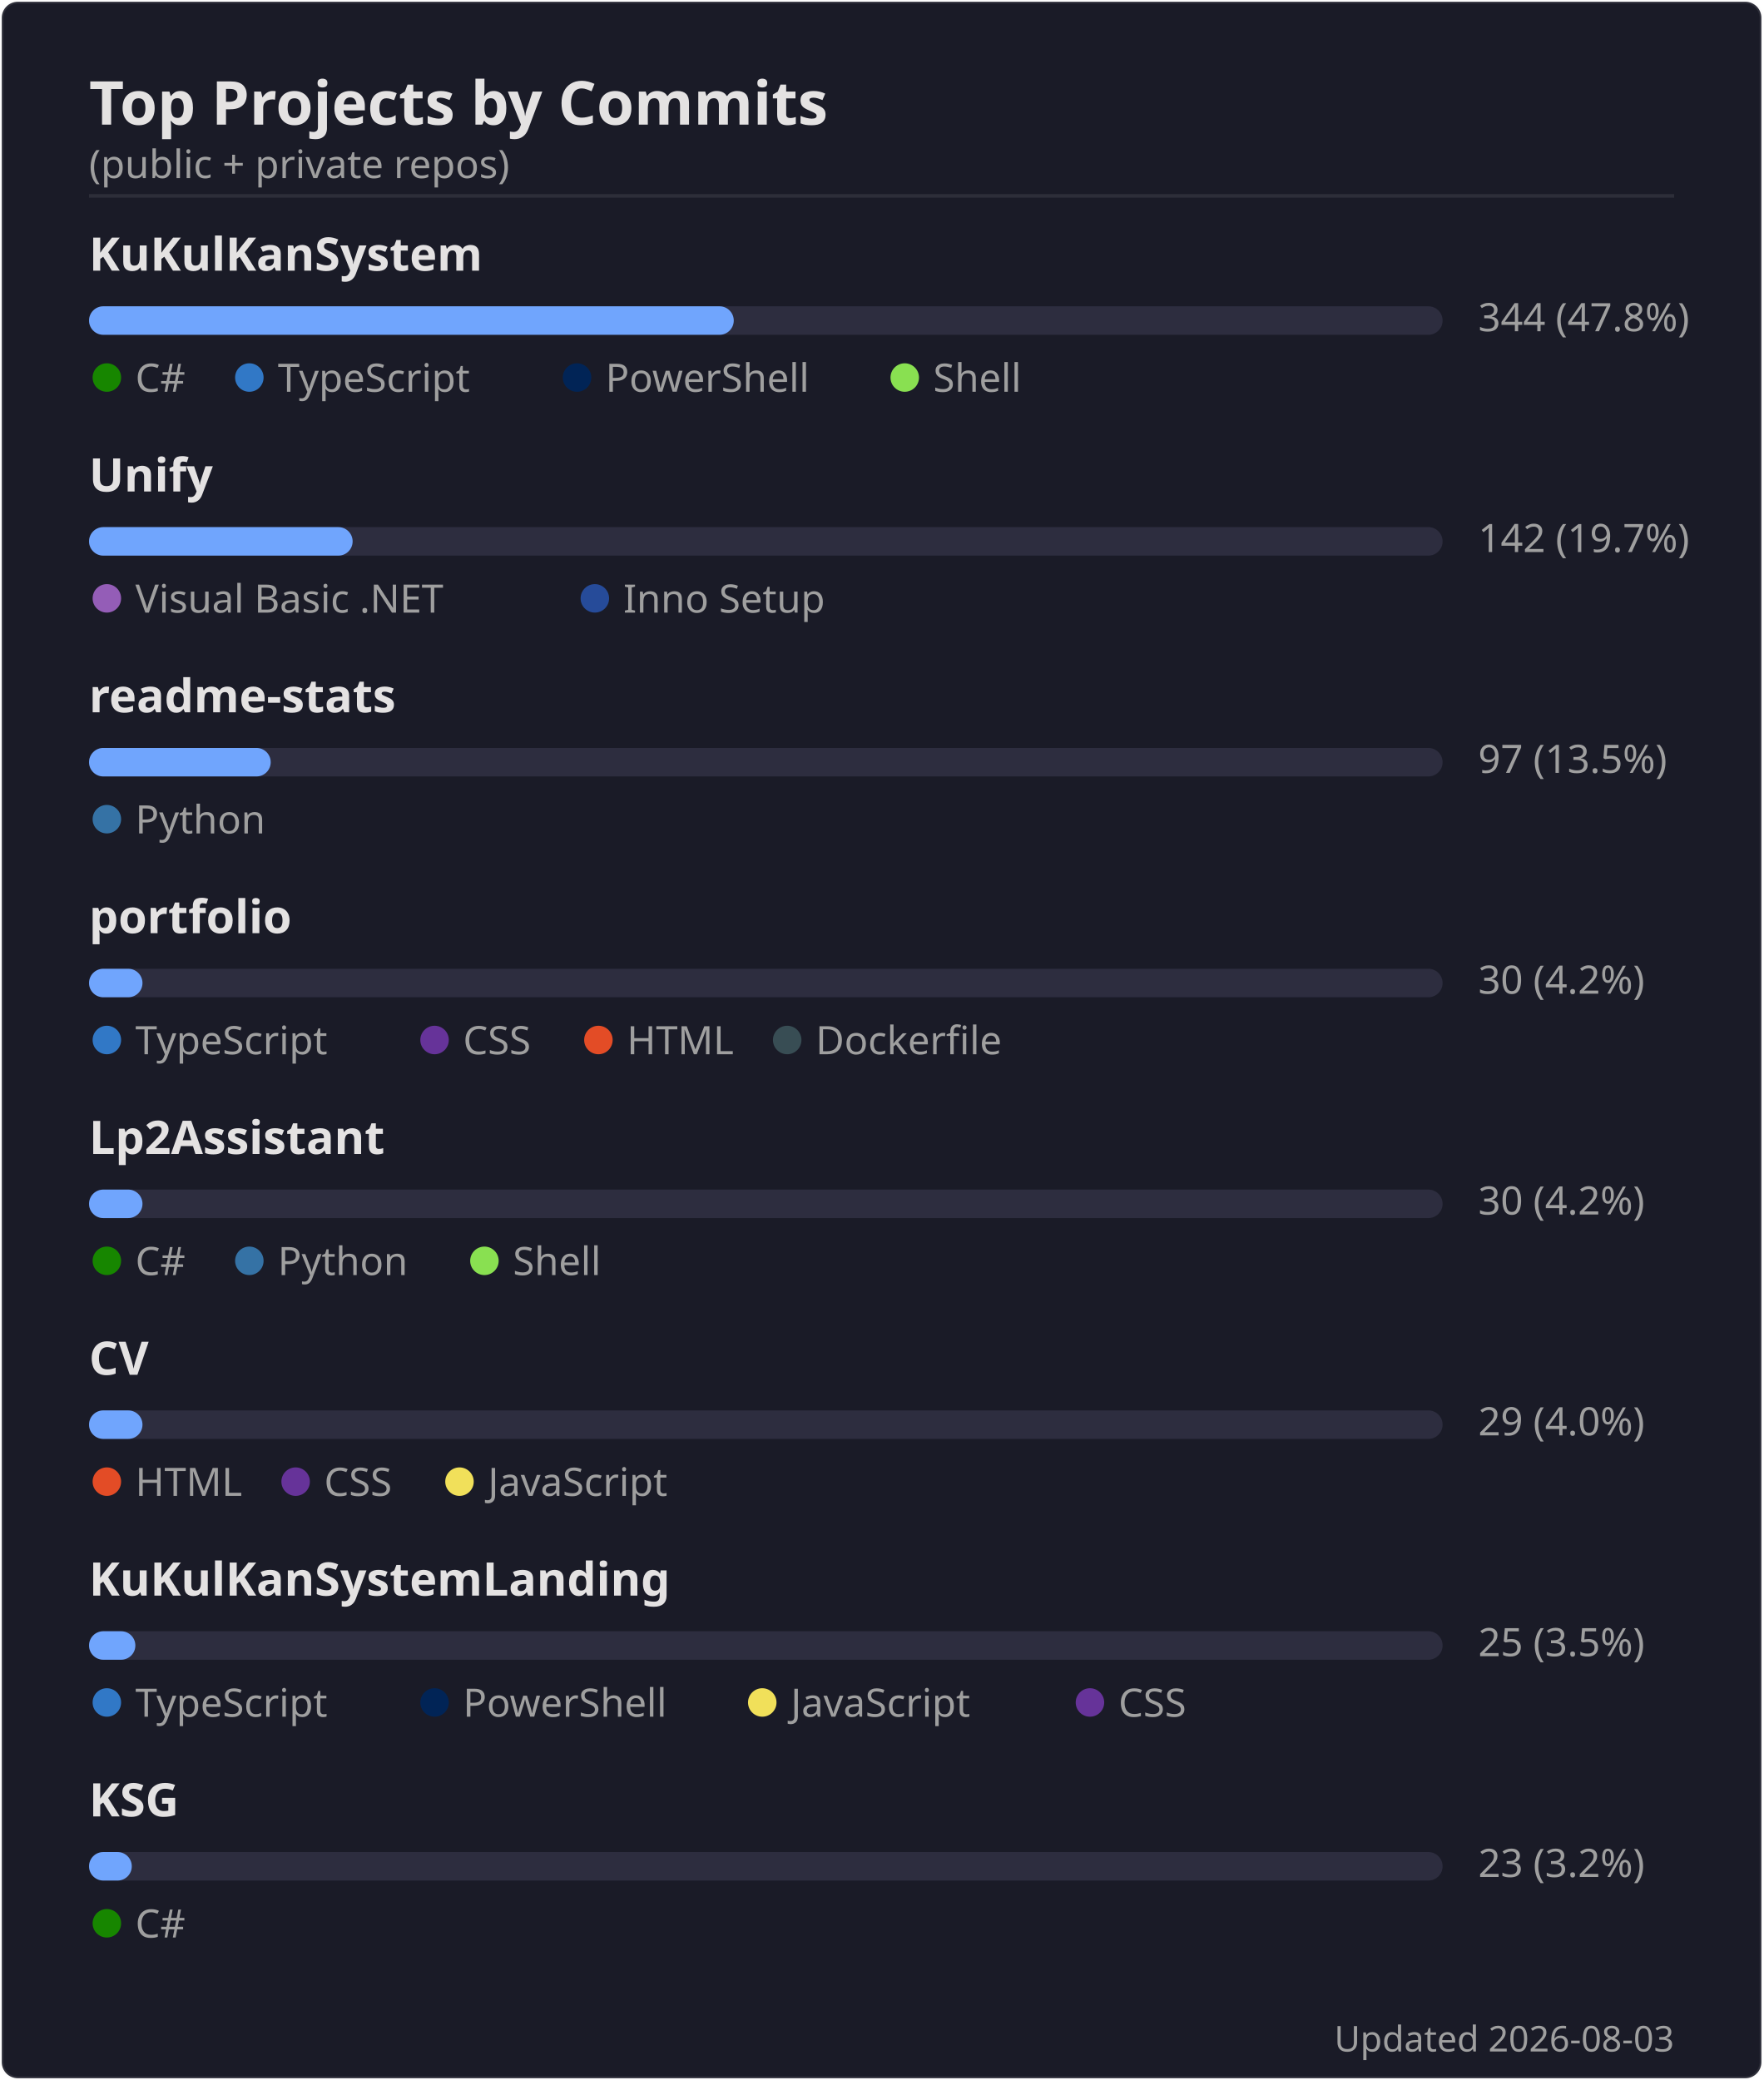
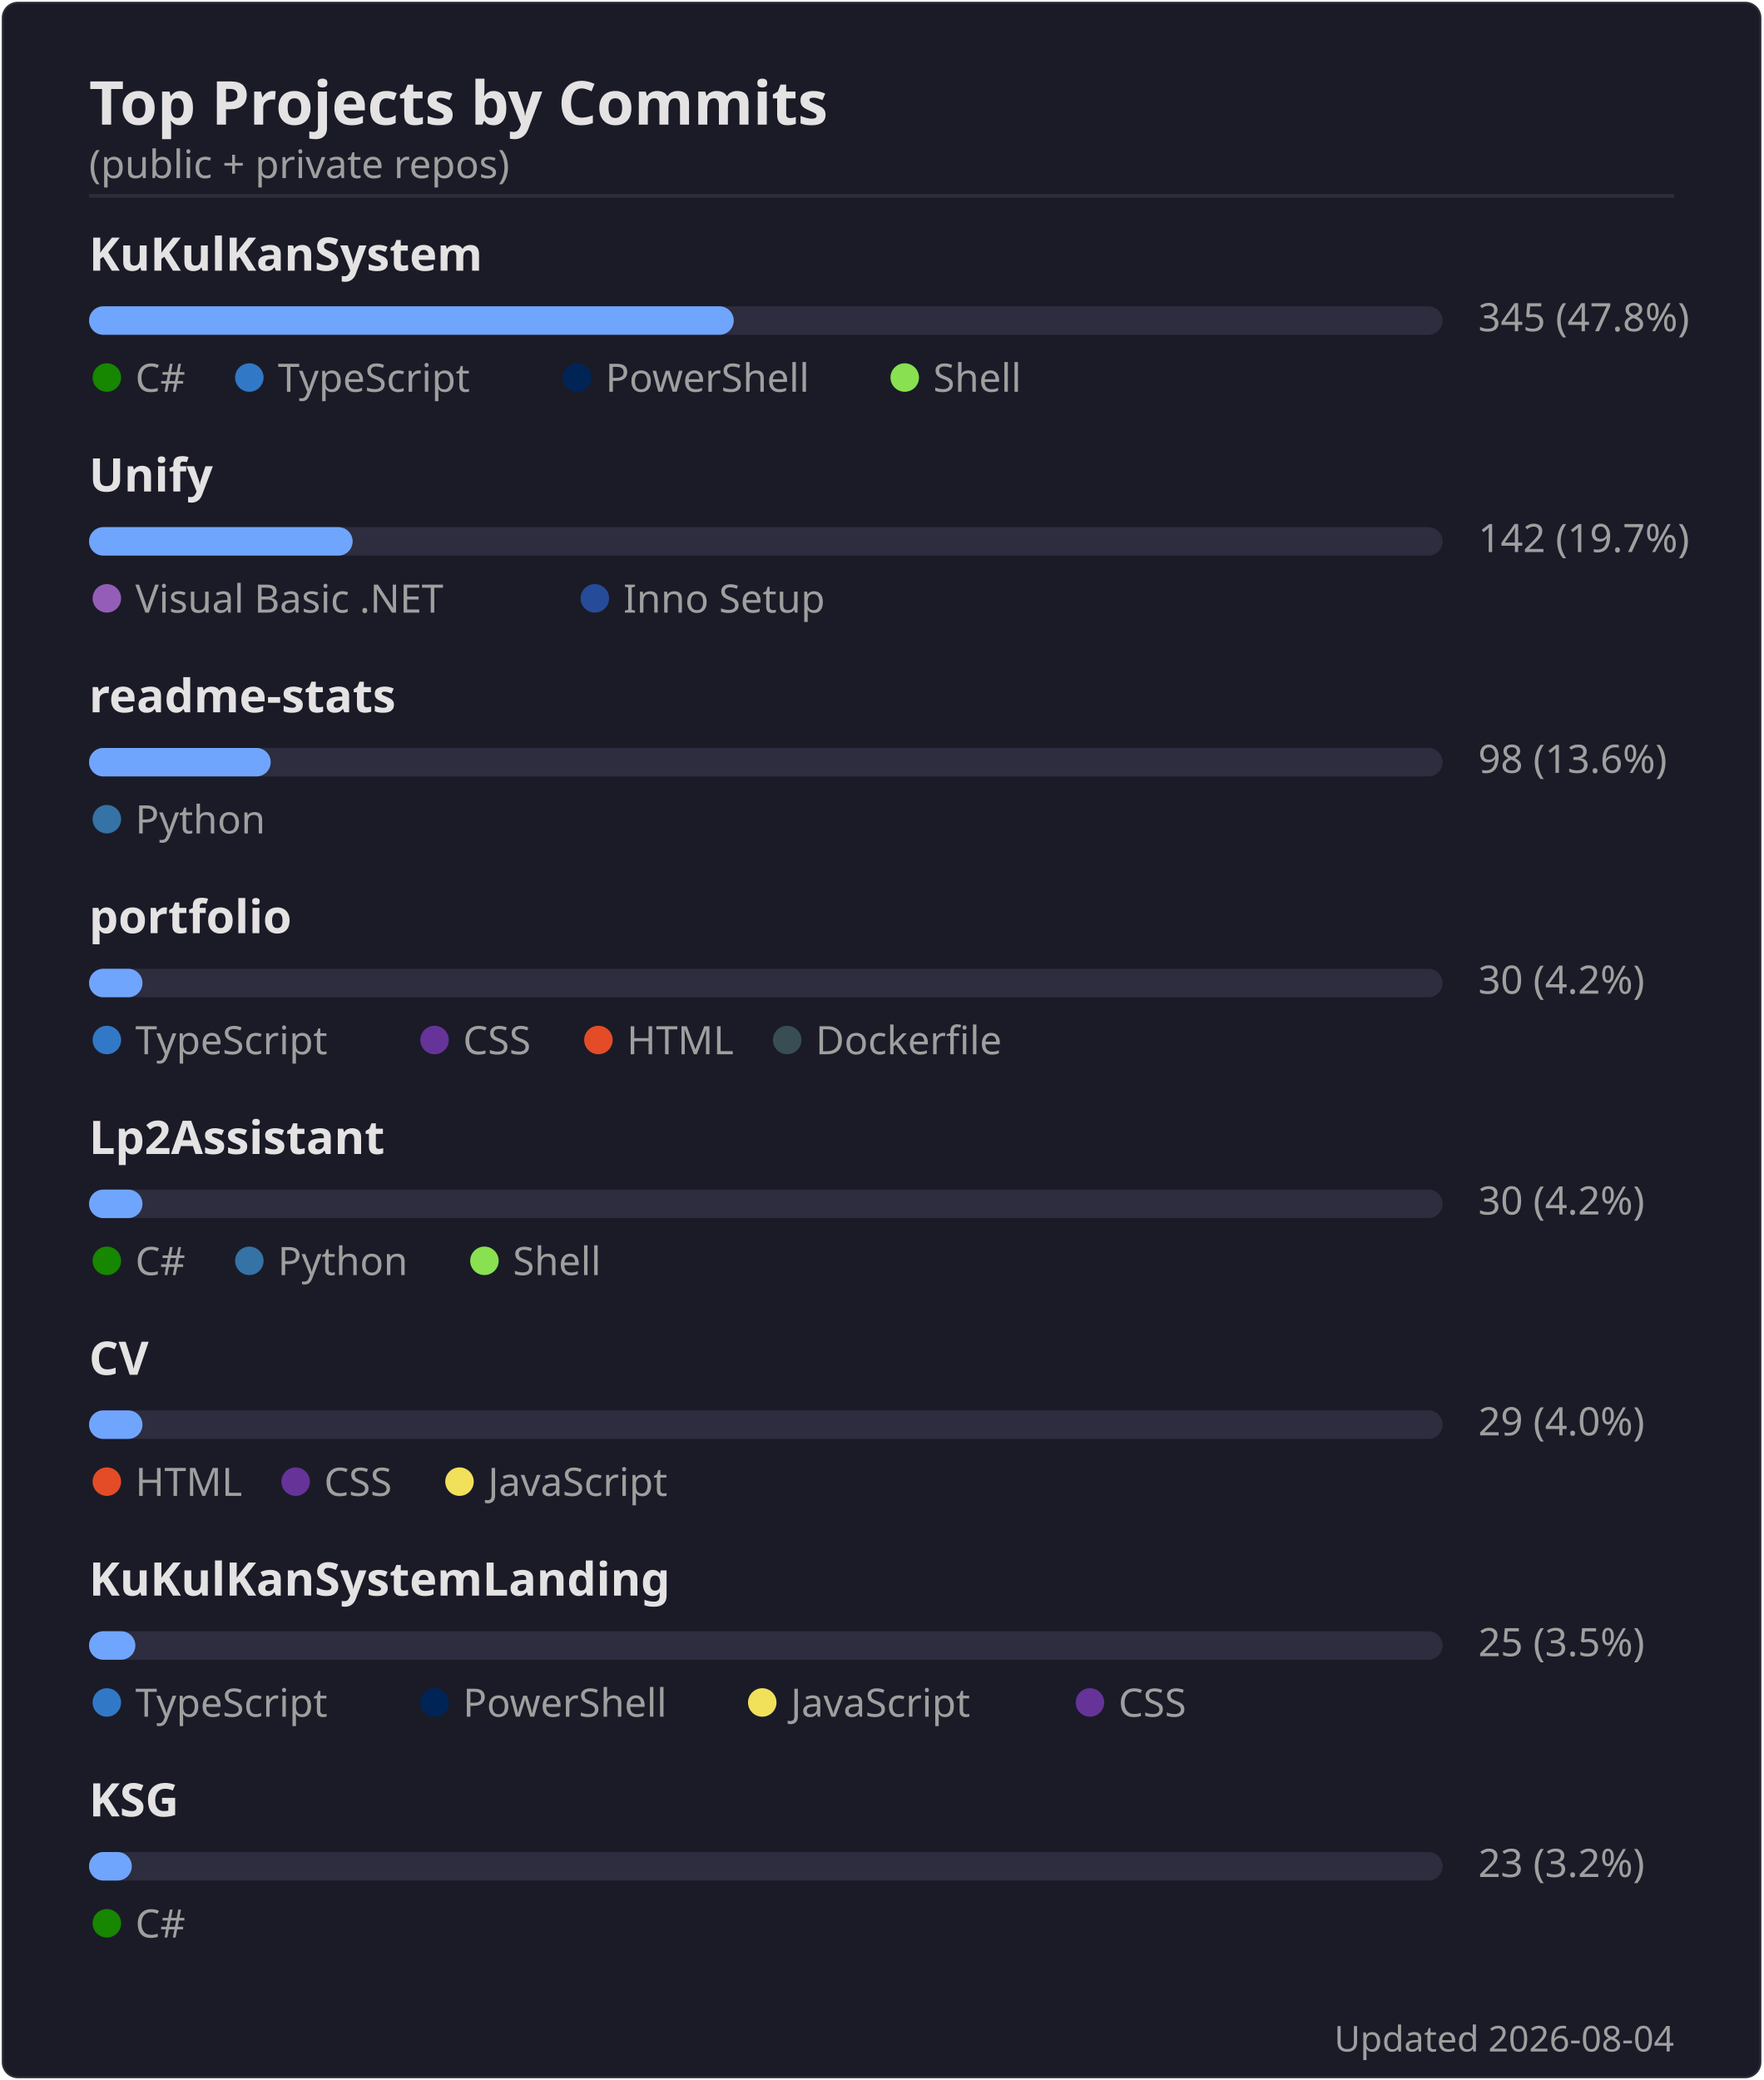
<svg xmlns="http://www.w3.org/2000/svg" width="495" height="584" viewBox="0 0 495 584">
  <rect width="494" height="583" x=".5" y=".5" rx="4.5" fill="#1a1b27" stroke="#e4e2e2" stroke-opacity=".1" />
  <text font-family="'Segoe UI', Ubuntu, 'Helvetica Neue', sans-serif" font-size="17" font-weight="600" fill="#e4e2e2" x="25" y="35" text-anchor="start">Top Projects by Commits</text>
  <text font-family="'Segoe UI', Ubuntu, 'Helvetica Neue', sans-serif" font-size="11" font-weight="400" fill="#9f9f9f" x="25" y="50" text-anchor="start">(public + private repos)</text>
  <line x1="25" x2="470" y1="55" y2="55" stroke="#e4e2e2" stroke-opacity=".1" />
  <text font-family="'Segoe UI', Ubuntu, 'Helvetica Neue', sans-serif" font-size="13" font-weight="600" fill="#e4e2e2" x="25" y="76" text-anchor="start">KuKulKanSystem</text>
  <rect x="25" y="86" width="380" height="8" rx="4" fill="#2d2d3f" />
  <rect x="25" y="86" width="181" height="8" rx="4" fill="#70a5fd" />
-   <text font-family="'Segoe UI', Ubuntu, 'Helvetica Neue', sans-serif" font-size="11" font-weight="400" fill="#9f9f9f" x="415" y="93" text-anchor="start">344  (47.8%)</text>
+   <text font-family="'Segoe UI', Ubuntu, 'Helvetica Neue', sans-serif" font-size="11" font-weight="400" fill="#9f9f9f" x="415" y="93" text-anchor="start">345  (47.8%)</text>
  <circle cx="30" cy="106" r="4" fill="#178600" />
  <text font-family="'Segoe UI', Ubuntu, 'Helvetica Neue', sans-serif" font-size="11" font-weight="400" fill="#9f9f9f" x="38" y="110" text-anchor="start">C#</text>
  <circle cx="70" cy="106" r="4" fill="#3178c6" />
  <text font-family="'Segoe UI', Ubuntu, 'Helvetica Neue', sans-serif" font-size="11" font-weight="400" fill="#9f9f9f" x="78" y="110" text-anchor="start">TypeScript</text>
  <circle cx="162" cy="106" r="4" fill="#012456" />
  <text font-family="'Segoe UI', Ubuntu, 'Helvetica Neue', sans-serif" font-size="11" font-weight="400" fill="#9f9f9f" x="170" y="110" text-anchor="start">PowerShell</text>
  <circle cx="254" cy="106" r="4" fill="#89e051" />
  <text font-family="'Segoe UI', Ubuntu, 'Helvetica Neue', sans-serif" font-size="11" font-weight="400" fill="#9f9f9f" x="262" y="110" text-anchor="start">Shell</text>
  <text font-family="'Segoe UI', Ubuntu, 'Helvetica Neue', sans-serif" font-size="13" font-weight="600" fill="#e4e2e2" x="25" y="138" text-anchor="start">Unify</text>
  <rect x="25" y="148" width="380" height="8" rx="4" fill="#2d2d3f" />
  <rect x="25" y="148" width="74" height="8" rx="4" fill="#70a5fd" />
  <text font-family="'Segoe UI', Ubuntu, 'Helvetica Neue', sans-serif" font-size="11" font-weight="400" fill="#9f9f9f" x="415" y="155" text-anchor="start">142  (19.7%)</text>
  <circle cx="30" cy="168" r="4" fill="#945db7" />
  <text font-family="'Segoe UI', Ubuntu, 'Helvetica Neue', sans-serif" font-size="11" font-weight="400" fill="#9f9f9f" x="38" y="172" text-anchor="start">Visual Basic .NET</text>
  <circle cx="167" cy="168" r="4" fill="#264b99" />
  <text font-family="'Segoe UI', Ubuntu, 'Helvetica Neue', sans-serif" font-size="11" font-weight="400" fill="#9f9f9f" x="175" y="172" text-anchor="start">Inno Setup</text>
  <text font-family="'Segoe UI', Ubuntu, 'Helvetica Neue', sans-serif" font-size="13" font-weight="600" fill="#e4e2e2" x="25" y="200" text-anchor="start">readme-stats</text>
  <rect x="25" y="210" width="380" height="8" rx="4" fill="#2d2d3f" />
  <rect x="25" y="210" width="51" height="8" rx="4" fill="#70a5fd" />
-   <text font-family="'Segoe UI', Ubuntu, 'Helvetica Neue', sans-serif" font-size="11" font-weight="400" fill="#9f9f9f" x="415" y="217" text-anchor="start">97  (13.5%)</text>
+   <text font-family="'Segoe UI', Ubuntu, 'Helvetica Neue', sans-serif" font-size="11" font-weight="400" fill="#9f9f9f" x="415" y="217" text-anchor="start">98  (13.6%)</text>
  <circle cx="30" cy="230" r="4" fill="#3572A5" />
  <text font-family="'Segoe UI', Ubuntu, 'Helvetica Neue', sans-serif" font-size="11" font-weight="400" fill="#9f9f9f" x="38" y="234" text-anchor="start">Python</text>
  <text font-family="'Segoe UI', Ubuntu, 'Helvetica Neue', sans-serif" font-size="13" font-weight="600" fill="#e4e2e2" x="25" y="262" text-anchor="start">portfolio</text>
  <rect x="25" y="272" width="380" height="8" rx="4" fill="#2d2d3f" />
  <rect x="25" y="272" width="15" height="8" rx="4" fill="#70a5fd" />
  <text font-family="'Segoe UI', Ubuntu, 'Helvetica Neue', sans-serif" font-size="11" font-weight="400" fill="#9f9f9f" x="415" y="279" text-anchor="start">30  (4.2%)</text>
  <circle cx="30" cy="292" r="4" fill="#3178c6" />
  <text font-family="'Segoe UI', Ubuntu, 'Helvetica Neue', sans-serif" font-size="11" font-weight="400" fill="#9f9f9f" x="38" y="296" text-anchor="start">TypeScript</text>
  <circle cx="122" cy="292" r="4" fill="#663399" />
  <text font-family="'Segoe UI', Ubuntu, 'Helvetica Neue', sans-serif" font-size="11" font-weight="400" fill="#9f9f9f" x="130" y="296" text-anchor="start">CSS</text>
  <circle cx="168" cy="292" r="4" fill="#e34c26" />
  <text font-family="'Segoe UI', Ubuntu, 'Helvetica Neue', sans-serif" font-size="11" font-weight="400" fill="#9f9f9f" x="176" y="296" text-anchor="start">HTML</text>
  <circle cx="221" cy="292" r="4" fill="#384d54" />
  <text font-family="'Segoe UI', Ubuntu, 'Helvetica Neue', sans-serif" font-size="11" font-weight="400" fill="#9f9f9f" x="229" y="296" text-anchor="start">Dockerfile</text>
  <text font-family="'Segoe UI', Ubuntu, 'Helvetica Neue', sans-serif" font-size="13" font-weight="600" fill="#e4e2e2" x="25" y="324" text-anchor="start">Lp2Assistant</text>
  <rect x="25" y="334" width="380" height="8" rx="4" fill="#2d2d3f" />
  <rect x="25" y="334" width="15" height="8" rx="4" fill="#70a5fd" />
  <text font-family="'Segoe UI', Ubuntu, 'Helvetica Neue', sans-serif" font-size="11" font-weight="400" fill="#9f9f9f" x="415" y="341" text-anchor="start">30  (4.2%)</text>
  <circle cx="30" cy="354" r="4" fill="#178600" />
  <text font-family="'Segoe UI', Ubuntu, 'Helvetica Neue', sans-serif" font-size="11" font-weight="400" fill="#9f9f9f" x="38" y="358" text-anchor="start">C#</text>
  <circle cx="70" cy="354" r="4" fill="#3572A5" />
  <text font-family="'Segoe UI', Ubuntu, 'Helvetica Neue', sans-serif" font-size="11" font-weight="400" fill="#9f9f9f" x="78" y="358" text-anchor="start">Python</text>
  <circle cx="136" cy="354" r="4" fill="#89e051" />
  <text font-family="'Segoe UI', Ubuntu, 'Helvetica Neue', sans-serif" font-size="11" font-weight="400" fill="#9f9f9f" x="144" y="358" text-anchor="start">Shell</text>
  <text font-family="'Segoe UI', Ubuntu, 'Helvetica Neue', sans-serif" font-size="13" font-weight="600" fill="#e4e2e2" x="25" y="386" text-anchor="start">CV</text>
  <rect x="25" y="396" width="380" height="8" rx="4" fill="#2d2d3f" />
  <rect x="25" y="396" width="15" height="8" rx="4" fill="#70a5fd" />
  <text font-family="'Segoe UI', Ubuntu, 'Helvetica Neue', sans-serif" font-size="11" font-weight="400" fill="#9f9f9f" x="415" y="403" text-anchor="start">29  (4.0%)</text>
  <circle cx="30" cy="416" r="4" fill="#e34c26" />
  <text font-family="'Segoe UI', Ubuntu, 'Helvetica Neue', sans-serif" font-size="11" font-weight="400" fill="#9f9f9f" x="38" y="420" text-anchor="start">HTML</text>
  <circle cx="83" cy="416" r="4" fill="#663399" />
  <text font-family="'Segoe UI', Ubuntu, 'Helvetica Neue', sans-serif" font-size="11" font-weight="400" fill="#9f9f9f" x="91" y="420" text-anchor="start">CSS</text>
  <circle cx="129" cy="416" r="4" fill="#f1e05a" />
  <text font-family="'Segoe UI', Ubuntu, 'Helvetica Neue', sans-serif" font-size="11" font-weight="400" fill="#9f9f9f" x="137" y="420" text-anchor="start">JavaScript</text>
  <text font-family="'Segoe UI', Ubuntu, 'Helvetica Neue', sans-serif" font-size="13" font-weight="600" fill="#e4e2e2" x="25" y="448" text-anchor="start">KuKulKanSystemLanding</text>
  <rect x="25" y="458" width="380" height="8" rx="4" fill="#2d2d3f" />
  <rect x="25" y="458" width="13" height="8" rx="4" fill="#70a5fd" />
  <text font-family="'Segoe UI', Ubuntu, 'Helvetica Neue', sans-serif" font-size="11" font-weight="400" fill="#9f9f9f" x="415" y="465" text-anchor="start">25  (3.5%)</text>
  <circle cx="30" cy="478" r="4" fill="#3178c6" />
  <text font-family="'Segoe UI', Ubuntu, 'Helvetica Neue', sans-serif" font-size="11" font-weight="400" fill="#9f9f9f" x="38" y="482" text-anchor="start">TypeScript</text>
  <circle cx="122" cy="478" r="4" fill="#012456" />
  <text font-family="'Segoe UI', Ubuntu, 'Helvetica Neue', sans-serif" font-size="11" font-weight="400" fill="#9f9f9f" x="130" y="482" text-anchor="start">PowerShell</text>
  <circle cx="214" cy="478" r="4" fill="#f1e05a" />
  <text font-family="'Segoe UI', Ubuntu, 'Helvetica Neue', sans-serif" font-size="11" font-weight="400" fill="#9f9f9f" x="222" y="482" text-anchor="start">JavaScript</text>
  <circle cx="306" cy="478" r="4" fill="#663399" />
  <text font-family="'Segoe UI', Ubuntu, 'Helvetica Neue', sans-serif" font-size="11" font-weight="400" fill="#9f9f9f" x="314" y="482" text-anchor="start">CSS</text>
  <text font-family="'Segoe UI', Ubuntu, 'Helvetica Neue', sans-serif" font-size="13" font-weight="600" fill="#e4e2e2" x="25" y="510" text-anchor="start">KSG</text>
  <rect x="25" y="520" width="380" height="8" rx="4" fill="#2d2d3f" />
  <rect x="25" y="520" width="12" height="8" rx="4" fill="#70a5fd" />
  <text font-family="'Segoe UI', Ubuntu, 'Helvetica Neue', sans-serif" font-size="11" font-weight="400" fill="#9f9f9f" x="415" y="527" text-anchor="start">23  (3.2%)</text>
  <circle cx="30" cy="540" r="4" fill="#178600" />
  <text font-family="'Segoe UI', Ubuntu, 'Helvetica Neue', sans-serif" font-size="11" font-weight="400" fill="#9f9f9f" x="38" y="544" text-anchor="start">C#</text>
-   <text font-family="'Segoe UI', Ubuntu, 'Helvetica Neue', sans-serif" font-size="10" font-weight="400" fill="#9f9f9f" x="470" y="576" text-anchor="end">Updated 2026-08-03</text>
+   <text font-family="'Segoe UI', Ubuntu, 'Helvetica Neue', sans-serif" font-size="10" font-weight="400" fill="#9f9f9f" x="470" y="576" text-anchor="end">Updated 2026-08-04</text>
</svg>
